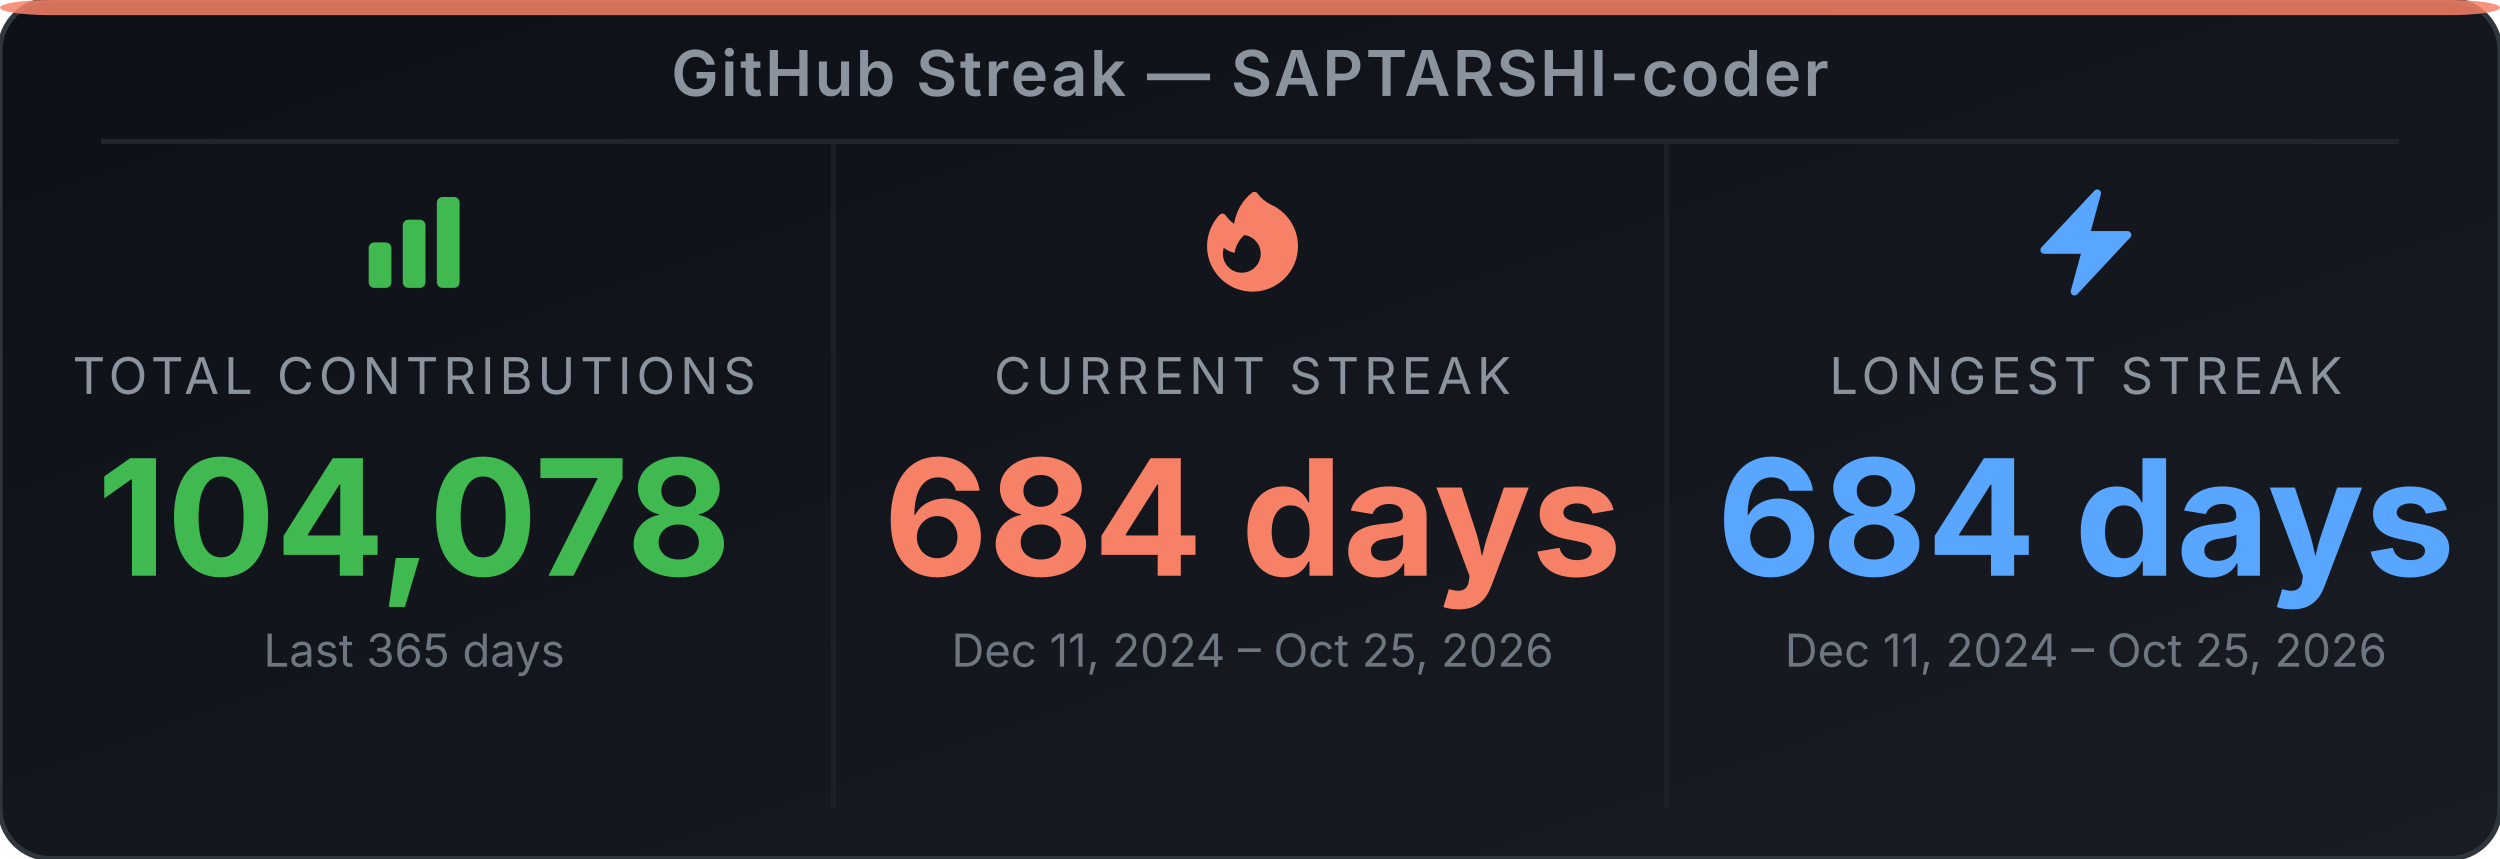
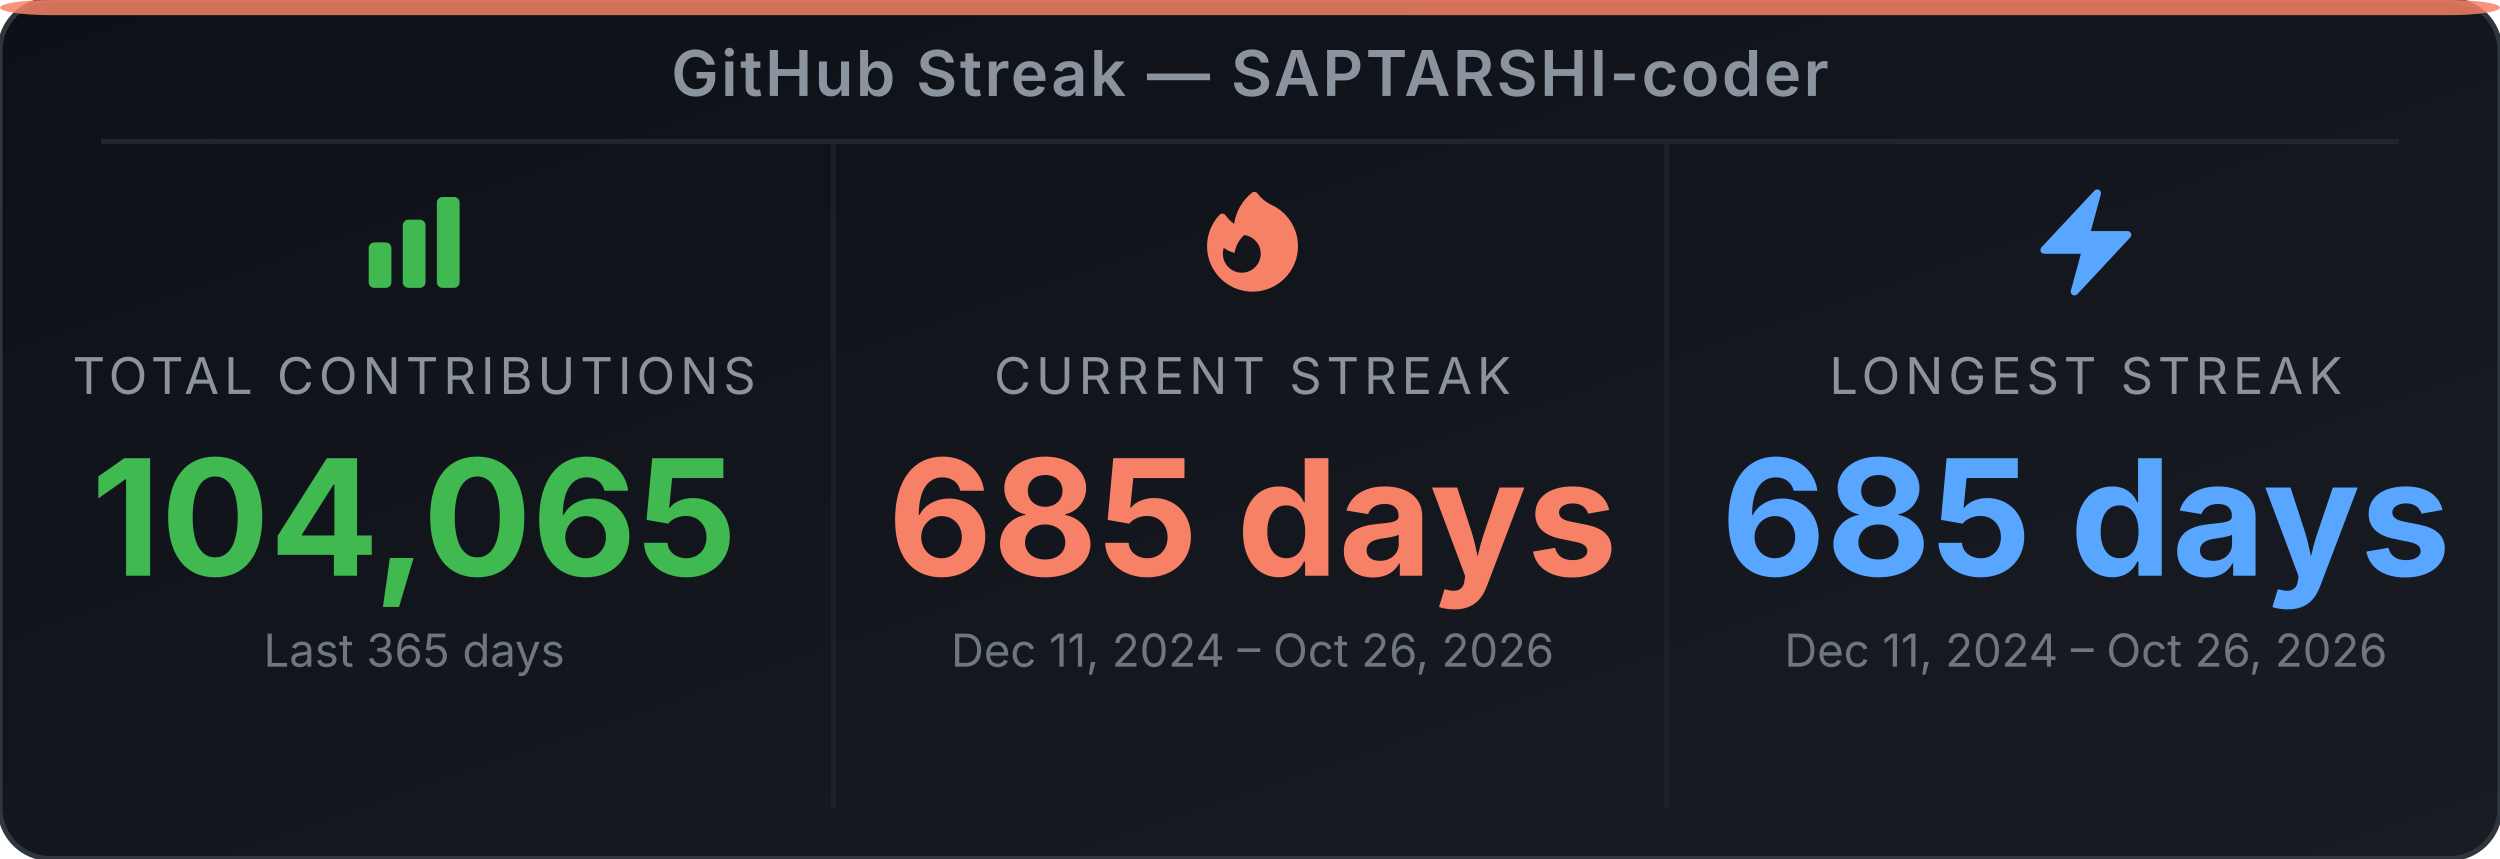
<svg xmlns="http://www.w3.org/2000/svg" width="495" height="170" viewBox="0 0 495 170" role="img" aria-label="GitHub Streak Stats for SAPTARSHI-coder">
  <defs>
-     <linearGradient id="bg-el2hmu" x1="0" y1="0" x2="1" y2="1">
+     <linearGradient id="bg-e2nkz0" x1="0" y1="0" x2="1" y2="1">
      <stop offset="0%" stop-color="#0d1117" />
      <stop offset="100%" stop-color="#191d23" />
    </linearGradient>
  </defs>
-   <rect width="495" height="170" rx="10" ry="10" fill="url(#bg-el2hmu)" stroke="#30363d" stroke-width="1" />
+   <rect width="495" height="170" rx="10" ry="10" fill="url(#bg-e2nkz0)" stroke="#30363d" stroke-width="1" />
  <rect x="0" y="0" width="495" height="3" rx="10" ry="2" fill="#f78166" opacity="0.85" />
  <text x="247.5" y="19" text-anchor="middle" font-family="'Inter', 'Helvetica Neue', Arial, sans-serif" font-size="12.5" font-weight="600" fill="#8b949e" letter-spacing="0.5">GitHub Streak — SAPTARSHI-coder</text>
  <line x1="20" y1="28" x2="475" y2="28" stroke="#21262d" stroke-width="1" />
  <line x1="165" y1="28" x2="165" y2="160" stroke="#21262d" stroke-width="1" opacity="0.6" />
  <line x1="330" y1="28" x2="330" y2="160" stroke="#21262d" stroke-width="1" opacity="0.6" />
  <svg x="70" y="36" width="24" height="24" viewBox="0 0 24 24">
    <path fill-rule="evenodd" clip-rule="evenodd" d="M3 13.125C3 12.504 3.504 12 4.125 12h2.25c.621 0 1.125.504 1.125 1.125v6.75C7.5 20.496 6.996 21 6.375 21h-2.25A1.125 1.125 0 0 1 3 19.875v-6.75zm6.75-4.5c0-.621.504-1.125 1.125-1.125h2.25c.621 0 1.125.504 1.125 1.125v11.25c0 .621-.504 1.125-1.125 1.125h-2.25a1.125 1.125 0 0 1-1.125-1.125V8.625zm6.75-4.5c0-.621.504-1.125 1.125-1.125h2.25C20.496 3 21 3.504 21 4.125v15.75c0 .621-.504 1.125-1.125 1.125h-2.25a1.125 1.125 0 0 1-1.125-1.125V4.125z" fill="#3fb950" />
  </svg>
  <text x="82" y="78" text-anchor="middle" font-family="'Inter', 'Helvetica Neue', Arial, sans-serif" font-size="10" fill="#8b949e" letter-spacing="1">TOTAL CONTRIBUTIONS</text>
-   <text x="82" y="114" text-anchor="middle" font-family="'Inter', 'Helvetica Neue', Arial, sans-serif" font-size="32" font-weight="700" fill="#3fb950">104,078</text>
+   <text x="82" y="114" text-anchor="middle" font-family="'Inter', 'Helvetica Neue', Arial, sans-serif" font-size="32" font-weight="700" fill="#3fb950">104,065</text>
  <text x="82" y="132" text-anchor="middle" font-family="'Inter', 'Helvetica Neue', Arial, sans-serif" font-size="9" fill="#6e7681">Last 365 days</text>
  <svg x="236" y="36" width="24" height="24" viewBox="0 0 24 24">
    <path fill-rule="evenodd" clip-rule="evenodd" d="M12.963 2.286a.75.75 0 0 0-1.071-.136 9.742 9.742 0 0 0-3.539 6.177A7.547 7.547 0 0 1 6.648 6.61a.75.75 0 0 0-1.152-.082A9 9 0 1 0 15.68 4.534a7.46 7.46 0 0 1-2.717-2.248zm.66 11.964a3.75 3.75 0 1 1-7.313-1.172c.628.465 1.35.81 2.133 1a5.99 5.99 0 0 1 1.925-3.545 3.75 3.75 0 0 1 3.255 3.717z" fill="#f78166" />
  </svg>
  <text x="248" y="78" text-anchor="middle" font-family="'Inter', 'Helvetica Neue', Arial, sans-serif" font-size="10" fill="#8b949e" letter-spacing="1">CURRENT STREAK</text>
-   <text x="248" y="114" text-anchor="middle" font-family="'Inter', 'Helvetica Neue', Arial, sans-serif" font-size="32" font-weight="700" fill="#f78166">684 days</text>
-   <text x="248" y="132" text-anchor="middle" font-family="'Inter', 'Helvetica Neue', Arial, sans-serif" font-size="9" fill="#6e7681">Dec 11, 2024 – Oct 25, 2026</text>
+   <text x="248" y="114" text-anchor="middle" font-family="'Inter', 'Helvetica Neue', Arial, sans-serif" font-size="32" font-weight="700" fill="#f78166">685 days</text>
+   <text x="248" y="132" text-anchor="middle" font-family="'Inter', 'Helvetica Neue', Arial, sans-serif" font-size="9" fill="#6e7681">Dec 11, 2024 – Oct 26, 2026</text>
  <svg x="401" y="36" width="24" height="24" viewBox="0 0 24 24">
    <path fill-rule="evenodd" clip-rule="evenodd" d="M14.615 1.595a.75.75 0 0 1 .359.852L12.982 9.75h7.268a.75.75 0 0 1 .548 1.262l-10.5 11.25a.75.75 0 0 1-1.272-.71l1.992-7.302H3.75a.75.75 0 0 1-.548-1.262l10.5-11.25a.75.75 0 0 1 .913-.143z" fill="#58a6ff" />
  </svg>
  <text x="413" y="78" text-anchor="middle" font-family="'Inter', 'Helvetica Neue', Arial, sans-serif" font-size="10" fill="#8b949e" letter-spacing="1">LONGEST STREAK</text>
-   <text x="413" y="114" text-anchor="middle" font-family="'Inter', 'Helvetica Neue', Arial, sans-serif" font-size="32" font-weight="700" fill="#58a6ff">684 days</text>
-   <text x="413" y="132" text-anchor="middle" font-family="'Inter', 'Helvetica Neue', Arial, sans-serif" font-size="9" fill="#6e7681">Dec 11, 2024 – Oct 25, 2026</text>
+   <text x="413" y="114" text-anchor="middle" font-family="'Inter', 'Helvetica Neue', Arial, sans-serif" font-size="32" font-weight="700" fill="#58a6ff">685 days</text>
+   <text x="413" y="132" text-anchor="middle" font-family="'Inter', 'Helvetica Neue', Arial, sans-serif" font-size="9" fill="#6e7681">Dec 11, 2024 – Oct 26, 2026</text>
</svg>
